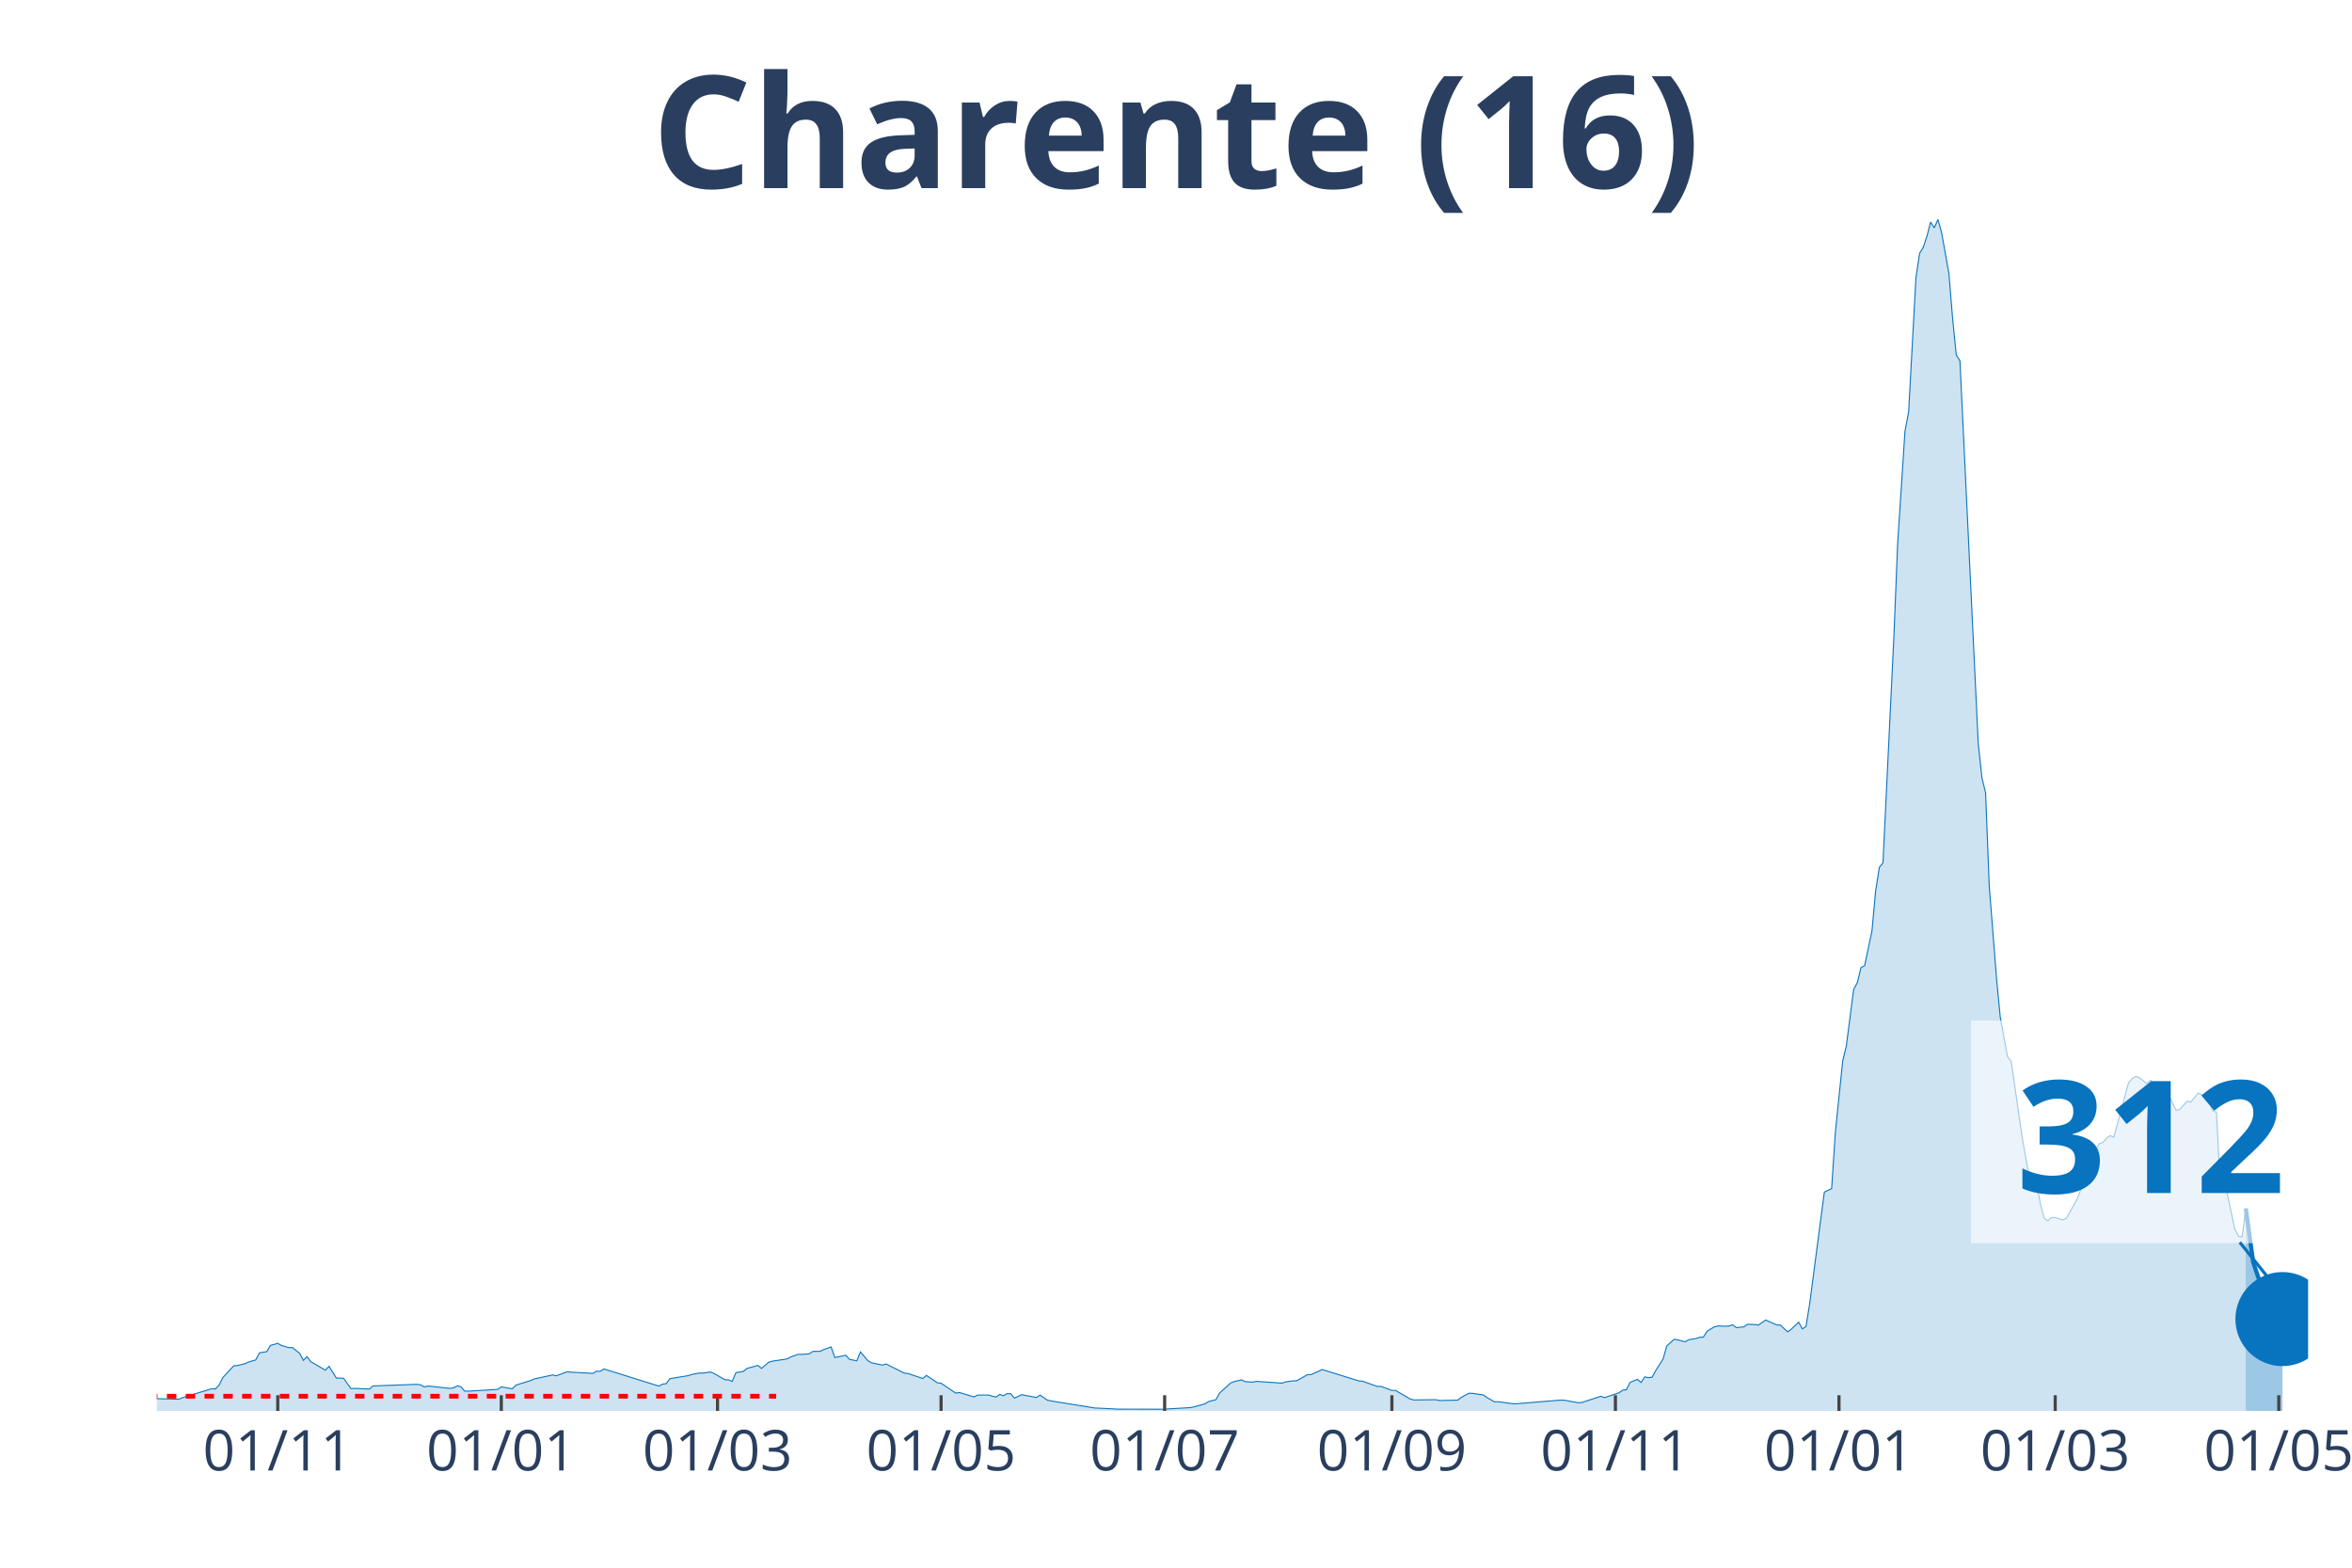
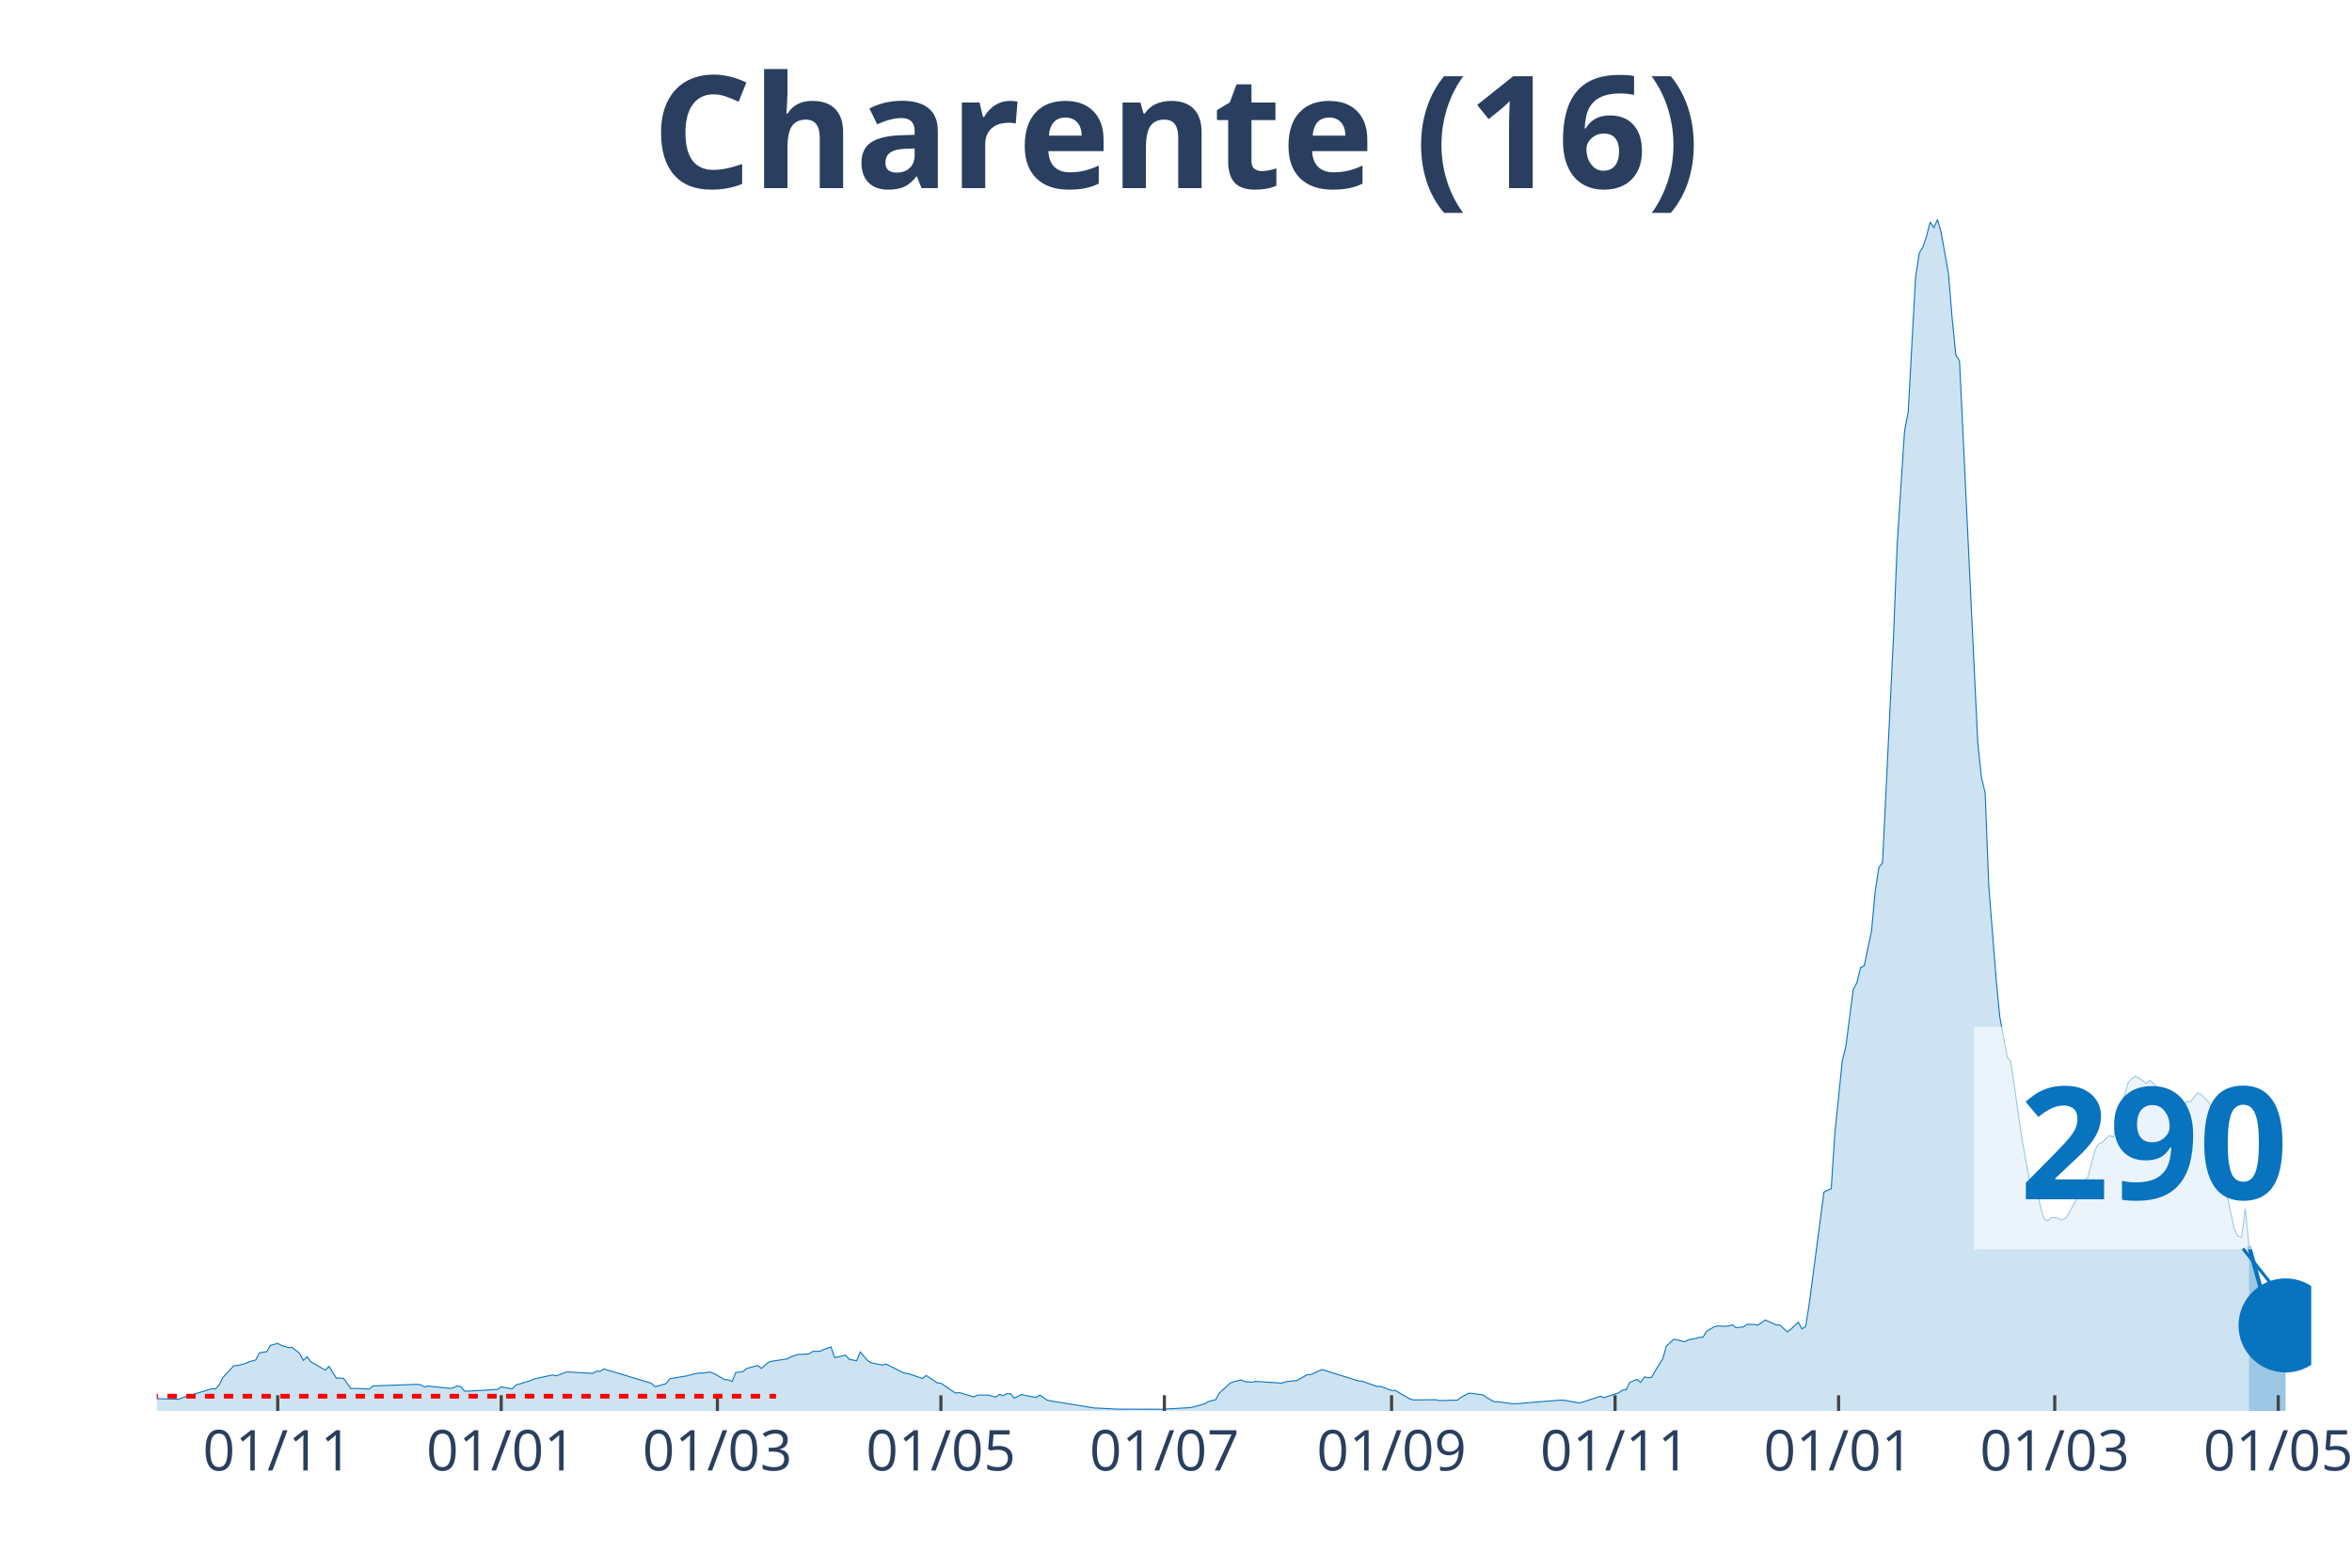
<svg xmlns="http://www.w3.org/2000/svg" class="main-svg" width="1125" height="750" style="" viewBox="0 0 750 500">
  <rect x="0" y="0" width="750" height="500" style="fill: rgb(0, 0, 0); fill-opacity: 0;" />
-   <defs id="defs-21e114">
+   <defs id="defs-2aba2f">
    <g class="clips">
-       <clipPath id="clip21e114xyplot" class="plotclip">
-         <rect width="686" height="380" />
+       <clipPath id="clip2aba2fxyplot" class="plotclip">
+         <rect width="687" height="380" />
      </clipPath>
-       <clipPath class="axesclip" id="clip21e114x">
-         <rect x="50" y="0" width="686" height="500" />
+       <clipPath class="axesclip" id="clip2aba2fx">
+         <rect x="50" y="0" width="687" height="500" />
      </clipPath>
-       <clipPath class="axesclip" id="clip21e114y">
+       <clipPath class="axesclip" id="clip2aba2fy">
        <rect x="0" y="70" width="750" height="380" />
      </clipPath>
-       <clipPath class="axesclip" id="clip21e114xy">
-         <rect x="50" y="70" width="686" height="380" />
+       <clipPath class="axesclip" id="clip2aba2fxy">
+         <rect x="50" y="70" width="687" height="380" />
      </clipPath>
    </g>
    <g class="gradients" />
  </defs>
  <g class="bglayer">
-     <rect class="bg" x="50" y="70" width="686" height="380" style="fill: rgb(0, 0, 0); fill-opacity: 0; stroke-width: 0;" />
+     <rect class="bg" x="50" y="70" width="687" height="380" style="fill: rgb(0, 0, 0); fill-opacity: 0; stroke-width: 0;" />
  </g>
  <g class="layer-below">
    <g class="imagelayer" />
    <g class="shapelayer" />
  </g>
  <g class="cartesianlayer">
    <g class="subplot xy">
      <g class="layer-subplot">
        <g class="shapelayer" />
        <g class="imagelayer" />
      </g>
      <g class="gridlayer">
        <g class="x">
-           <path class="xgrid crisp" transform="translate(88.57,0)" d="M0,70v380" style="stroke: rgb(255, 255, 255); stroke-opacity: 1; stroke-width: 1px;" />
-           <path class="xgrid crisp" transform="translate(159.85,0)" d="M0,70v380" style="stroke: rgb(255, 255, 255); stroke-opacity: 1; stroke-width: 1px;" />
-           <path class="xgrid crisp" transform="translate(228.8,0)" d="M0,70v380" style="stroke: rgb(255, 255, 255); stroke-opacity: 1; stroke-width: 1px;" />
-           <path class="xgrid crisp" transform="translate(300.09,0)" d="M0,70v380" style="stroke: rgb(255, 255, 255); stroke-opacity: 1; stroke-width: 1px;" />
-           <path class="xgrid crisp" transform="translate(371.38,0)" d="M0,70v380" style="stroke: rgb(255, 255, 255); stroke-opacity: 1; stroke-width: 1px;" />
-           <path class="xgrid crisp" transform="translate(443.84,0)" d="M0,70v380" style="stroke: rgb(255, 255, 255); stroke-opacity: 1; stroke-width: 1px;" />
-           <path class="xgrid crisp" transform="translate(515.12,0)" d="M0,70v380" style="stroke: rgb(255, 255, 255); stroke-opacity: 1; stroke-width: 1px;" />
-           <path class="xgrid crisp" transform="translate(586.41,0)" d="M0,70v380" style="stroke: rgb(255, 255, 255); stroke-opacity: 1; stroke-width: 1px;" />
-           <path class="xgrid crisp" transform="translate(655.36,0)" d="M0,70v380" style="stroke: rgb(255, 255, 255); stroke-opacity: 1; stroke-width: 1px;" />
-           <path class="xgrid crisp" transform="translate(726.65,0)" d="M0,70v380" style="stroke: rgb(255, 255, 255); stroke-opacity: 1; stroke-width: 1px;" />
+           <path class="xgrid crisp" transform="translate(88.56,0)" d="M0,70v380" style="stroke: rgb(255, 255, 255); stroke-opacity: 1; stroke-width: 1px;" />
+           <path class="xgrid crisp" transform="translate(159.83,0)" d="M0,70v380" style="stroke: rgb(255, 255, 255); stroke-opacity: 1; stroke-width: 1px;" />
+           <path class="xgrid crisp" transform="translate(228.76,0)" d="M0,70v380" style="stroke: rgb(255, 255, 255); stroke-opacity: 1; stroke-width: 1px;" />
+           <path class="xgrid crisp" transform="translate(300.03,0)" d="M0,70v380" style="stroke: rgb(255, 255, 255); stroke-opacity: 1; stroke-width: 1px;" />
+           <path class="xgrid crisp" transform="translate(371.3,0)" d="M0,70v380" style="stroke: rgb(255, 255, 255); stroke-opacity: 1; stroke-width: 1px;" />
+           <path class="xgrid crisp" transform="translate(443.74,0)" d="M0,70v380" style="stroke: rgb(255, 255, 255); stroke-opacity: 1; stroke-width: 1px;" />
+           <path class="xgrid crisp" transform="translate(515.01,0)" d="M0,70v380" style="stroke: rgb(255, 255, 255); stroke-opacity: 1; stroke-width: 1px;" />
+           <path class="xgrid crisp" transform="translate(586.28,0)" d="M0,70v380" style="stroke: rgb(255, 255, 255); stroke-opacity: 1; stroke-width: 1px;" />
+           <path class="xgrid crisp" transform="translate(655.21,0)" d="M0,70v380" style="stroke: rgb(255, 255, 255); stroke-opacity: 1; stroke-width: 1px;" />
+           <path class="xgrid crisp" transform="translate(726.48,0)" d="M0,70v380" style="stroke: rgb(255, 255, 255); stroke-opacity: 1; stroke-width: 1px;" />
        </g>
        <g class="y" />
      </g>
      <g class="zerolinelayer" />
      <path class="xlines-below" />
      <path class="ylines-below" />
      <g class="overlines-below" />
      <g class="xaxislayer-below" />
      <g class="yaxislayer-below" />
      <g class="overaxes-below" />
-       <g class="plot" transform="translate(50, 70)" clip-path="url('#clip21e114xyplot')">
+       <g class="plot" transform="translate(50, 70)" clip-path="url('#clip2aba2fxyplot')">
        <g class="scatterlayer mlayer">
-           <g class="trace scatter tracec6a539" style="stroke-miterlimit: 2;">
+           <g class="trace scatter trace20bb92" style="stroke-miterlimit: 2;">
            <g class="fills">
              <g>
-                 <path class="js-fill" d="M666.13,380L-158.94,380L-158.94,379.65L-146.08,379.84L-144.91,379.84L-86.48,379.87L-85.31,379.78L-40.9,378.87L-39.73,378.73L-33.89,377.98L-32.72,377.79L-25.71,377.39L-24.54,377.2L-18.7,376.2L-17.53,375.58L-15.19,374.62L-14.02,374.67L-8.18,375.69L-7.01,375.93L7.01,376.26L8.18,375.77L17.53,372.92L18.7,373L19.87,371.76L21.04,369.39L24.54,365.6L25.71,365.52L28.05,364.95L29.22,364.41L31.55,363.74L32.72,361.48L35.06,361.1L36.23,359.11L38.57,358.46L39.73,359.11L42.07,359.81L43.24,359.78L45.58,361.67L46.75,363.87L47.91,362.69L49.08,364.28L53.76,367L54.93,365.78L57.26,369.53L58.43,369.53L59.6,369.63L60.77,371.28L61.94,372.89L63.11,372.81L67.78,373.03L68.95,372.03L82.97,371.52L84.14,371.68L85.31,372.35L86.48,372.06L93.49,372.81L94.66,372.62L95.83,372L97,372.3L98.17,373.67L99.34,373.7L108.68,373.13L109.85,372.33L113.36,372.95L114.53,371.76L119.2,370.31L120.37,369.8L126.21,368.53L127.38,368.8L130.89,367.51L132.06,367.64L139.07,368.02L140.24,367.32L141.41,367.37L142.58,366.62L160.11,372.08L161.27,371.47L162.44,371.3L163.61,369.72L169.45,368.75L170.62,368.37L172.96,367.91L174.13,367.94L176.47,367.59L177.64,368.02L181.14,370.04L182.31,370.09L183.48,370.6L184.65,367.78L186.98,367.43L188.15,366.46L191.66,365.49L192.83,366.43L195.17,364.44L196.33,364.12L201.01,363.42L202.18,362.77L204.51,361.96L205.68,361.96L208.02,361.8L209.19,361.02L211.53,360.99L212.7,360.43L215.03,359.59L216.2,362.98L219.71,362.23L220.88,363.55L223.21,364.01L224.38,361.18L226.72,363.95L227.89,364.65L231.39,365.38L232.56,365.03L238.41,367.97L239.57,368.07L244.25,369.66L245.42,368.69L248.92,371.03L250.09,371.17L254.77,374.32L255.94,374.13L260.61,375.53L261.78,374.94L265.28,374.94L266.45,375.32L267.62,375.56L268.79,374.72L269.96,375.15L271.13,374.48L272.3,374.51L273.47,375.93L275.8,374.8L276.97,375.05L280.48,375.72L281.65,374.94L283.98,376.55L285.15,376.82L299.18,379.08L300.34,379.11L305.02,379.35L306.19,379.43L321.38,379.46L322.55,379.35L329.56,378.95L330.73,378.71L334.24,377.74L335.4,377.01L337.74,376.42L338.91,374.29L342.42,371.09L343.58,370.63L345.92,370.12L347.09,370.66L349.43,370.82L350.6,370.58L358.78,371.14L359.95,370.74L362.28,370.42L363.45,370.39L366.96,368.42L368.13,368.4L371.63,366.81L372.8,367.16L383.32,370.44L384.49,370.52L389.16,372.19L390.33,372.17L393.84,373.46L395.01,373.46L399.68,376.2L400.85,376.5L407.86,376.42L409.03,376.69L414.87,376.55L416.04,375.64L418.38,374.37L419.55,374.4L423.05,374.91L424.22,375.77L426.56,377.09L427.73,377.07L432.4,377.71L433.57,377.71L447.59,376.55L448.76,376.58L453.44,377.42L454.61,377.25L460.45,375.32L461.62,375.77L466.29,374.21L467.46,373.38L468.63,373.24L469.8,370.9L472.14,369.93L473.3,370.93L474.47,369.15L475.64,369.39L476.81,369.26L477.98,367.13L480.32,363.44L481.49,359.3L483.82,357.17L484.99,357.33L487.33,357.95L488.5,357.3L490.83,356.9L492,356.52L493.17,356.47L494.34,354.58L496.68,353.18L497.85,352.89L500.18,353L501.35,352.91L502.52,352.54L503.69,353.43L506.03,353.21L507.2,352.38L509.53,352.43L510.7,352.62L513.04,351L514.21,351.54L516.55,352.56L517.71,352.62L520.05,354.8L521.22,353.91L523.56,351.7L524.73,353.83L525.89,353.1L527.06,345.83L531.74,310.21L532.91,309.62L534.07,309.11L535.24,291.31L537.58,268.46L538.75,263.58L541.09,245.6L542.26,243.39L543.42,238.62L544.59,238L546.93,226.86L548.1,214.18L549.27,206.67L550.44,205.16L553.94,132.63L555.11,103.55L557.45,67.55L558.62,61.36L560.95,18.63L562.12,10.77L563.29,8.86L564.46,5.33L565.63,0.81L566.8,2.67L567.97,0L569.13,4.17L571.47,17.28L572.64,31.55L573.81,43.24L574.98,45.07L580.82,167.14L581.99,178.05L583.16,182.84L584.33,212.62L586.66,242.23L587.83,254.35L590.17,267.06L591.34,268.54L594.84,292.9L596.01,299.42L597.18,305.8L598.35,307.82L599.52,307.87L600.69,314.25L601.86,318.59L603.03,319.37L604.19,318.34L605.36,318.32L607.7,319.07L608.87,318.61L611.21,314.52L612.37,312.31L614.71,306.5L615.88,305.56L618.22,296.78L619.39,294.81L620.56,294.36L621.72,293.04L622.89,292.18L624.06,292.71L628.74,275.32L629.9,274.03L631.07,273.3L632.24,273.76L634.58,275.59L635.75,274.54L638.09,276.83L639.25,278.23L640.42,278.04L641.59,279.36L643.93,284.15L645.1,283.8L647.43,281.22L648.6,281.49L650.94,278.63L652.11,279.17L654.45,281.59L655.61,284.26L656.78,284.77L657.95,307.2L659.12,306.63L660.29,311.05L662.63,322.03L663.8,324.27L664.96,324.54L666.13,315.41" style="fill: rgb(8, 115, 191); fill-opacity: 0.2; stroke-width: 0;" />
+                 <path class="js-fill" d="M667.14,380L-158.9,380L-158.9,379.65L-146.05,379.84L-144.88,379.84L-86.46,379.87L-85.29,379.78L-40.89,378.87L-39.72,378.73L-33.88,377.98L-32.71,377.79L-25.7,377.39L-24.54,377.2L-18.69,376.2L-17.53,375.58L-15.19,374.62L-14.02,374.67L-8.18,375.69L-7.01,375.93L7.01,376.26L8.18,375.77L17.53,372.92L18.69,373L19.86,371.76L21.03,369.39L24.54,365.6L25.7,365.52L28.04,364.95L29.21,364.41L31.55,363.74L32.71,361.48L35.05,361.1L36.22,359.11L38.56,358.46L39.72,359.11L42.06,359.81L43.23,359.78L45.57,361.67L46.73,363.87L47.9,362.69L49.07,364.28L53.74,367L54.91,365.78L57.25,369.53L58.42,369.53L59.59,369.63L60.76,371.28L61.92,372.89L63.09,372.81L67.77,373.03L68.93,372.03L82.95,371.52L84.12,371.68L85.29,372.35L86.46,372.06L93.47,372.81L94.64,372.62L95.81,372L96.97,372.3L98.14,373.67L99.31,373.7L108.66,373.13L109.83,372.33L113.33,372.95L114.5,371.76L119.17,370.31L120.34,369.8L126.18,368.53L127.35,368.8L130.86,367.51L132.03,367.64L139.04,368.02L140.2,367.32L141.37,367.37L142.54,366.62L157.73,371.17L158.9,372.3L162.4,371.3L163.57,369.72L169.41,368.75L170.58,368.37L172.92,367.91L174.09,367.94L176.42,367.59L177.59,368.02L181.1,370.04L182.27,370.09L183.43,370.6L184.6,367.78L186.94,367.43L188.11,366.46L191.61,365.49L192.78,366.43L195.12,364.44L196.29,364.12L200.96,363.42L202.13,362.77L204.46,361.96L205.63,361.96L207.97,361.8L209.14,361.02L211.47,360.99L212.64,360.43L214.98,359.59L216.15,362.98L219.65,362.23L220.82,363.55L223.16,364.01L224.33,361.18L226.66,363.95L227.83,364.65L231.34,365.38L232.51,365.03L238.35,367.97L239.52,368.07L244.19,369.66L245.36,368.69L248.86,371.03L250.03,371.17L254.7,374.32L255.87,374.13L260.55,375.53L261.71,374.94L265.22,374.94L266.39,375.32L267.56,375.56L268.72,374.72L269.89,375.15L271.06,374.48L272.23,374.51L273.4,375.93L275.73,374.8L276.9,375.05L280.41,375.72L281.58,374.94L283.91,376.55L285.08,376.82L299.1,379.08L300.27,379.11L304.94,379.35L306.11,379.43L321.3,379.46L322.47,379.35L329.48,378.95L330.65,378.71L334.15,377.74L335.32,377.01L337.66,376.42L338.83,374.29L342.33,371.09L343.5,370.63L345.84,370.12L347.01,370.66L349.34,370.82L350.51,370.58L358.69,371.14L359.86,370.74L362.19,370.42L363.36,370.39L366.87,368.42L368.04,368.4L371.54,366.81L372.71,367.16L383.22,370.44L384.39,370.52L389.07,372.19L390.23,372.17L393.74,373.46L394.91,373.46L399.58,376.2L400.75,376.5L407.76,376.42L408.93,376.69L414.77,376.55L415.94,375.64L418.28,374.37L419.44,374.4L422.95,374.91L424.12,375.77L426.45,377.09L427.62,377.07L432.3,377.71L433.46,377.71L447.48,376.55L448.65,376.58L453.33,377.42L454.49,377.25L460.34,375.32L461.51,375.77L466.18,374.21L467.35,373.38L468.52,373.24L469.68,370.9L472.02,369.93L473.19,370.93L474.36,369.15L475.53,369.39L476.69,369.26L477.86,367.13L480.2,363.44L481.37,359.3L483.7,357.17L484.87,357.33L487.21,357.95L488.38,357.3L490.71,356.9L491.88,356.52L493.05,356.47L494.22,354.58L496.56,353.18L497.72,352.89L500.06,353L501.23,352.91L502.4,352.54L503.57,353.43L505.9,353.21L507.07,352.38L509.41,352.43L510.58,352.62L512.91,351L514.08,351.54L516.42,352.56L517.59,352.62L519.92,354.8L521.09,353.91L523.43,351.7L524.6,353.83L525.77,353.1L526.93,345.83L531.61,310.21L532.78,309.62L533.94,309.11L535.11,291.31L537.45,268.46L538.62,263.58L540.95,245.6L542.12,243.39L543.29,238.62L544.46,238L546.8,226.86L547.96,214.18L549.13,206.67L550.3,205.16L553.81,132.63L554.97,103.55L557.31,67.55L558.48,61.36L560.82,18.63L561.98,10.77L563.15,8.86L564.32,5.33L565.49,0.81L566.66,2.67L567.83,0L568.99,4.17L571.33,17.28L572.5,31.55L573.67,43.24L574.84,45.07L580.68,167.14L581.85,178.05L583.02,182.84L584.18,212.62L586.52,242.23L587.69,254.35L590.03,267.06L591.19,268.54L594.7,292.9L595.87,299.42L597.04,305.8L598.2,307.82L599.37,307.87L600.54,314.25L601.71,318.59L602.88,319.37L604.05,318.34L605.21,318.32L607.55,319.07L608.72,318.61L611.06,314.52L612.22,312.31L614.56,306.5L615.73,305.56L618.07,296.78L619.23,294.81L620.4,294.36L621.57,293.04L622.74,292.18L623.91,292.71L628.58,275.32L629.75,274.03L630.92,273.3L632.09,273.76L634.42,275.59L635.59,274.54L637.93,276.83L639.1,278.23L640.27,278.04L641.43,279.36L643.77,284.15L644.94,283.8L647.28,281.22L648.44,281.49L650.78,278.58L651.95,279.12L654.29,281.49L655.45,284.15L656.62,284.66L657.79,307.09L658.96,306.58L660.13,310.99L662.46,322.03L663.63,324.27L664.8,324.54L665.97,315.41L667.14,327.39" style="fill: rgb(8, 115, 191); fill-opacity: 0.2; stroke-width: 0;" />
              </g>
            </g>
            <g class="errorbars" />
            <g class="lines">
-               <path class="js-line" d="M-158.94,379.65L-146.08,379.84L-144.91,379.84L-86.48,379.87L-85.31,379.78L-40.9,378.87L-39.73,378.73L-33.89,377.98L-32.72,377.79L-25.71,377.39L-24.54,377.2L-18.7,376.2L-17.53,375.58L-15.19,374.62L-14.02,374.67L-8.18,375.69L-7.01,375.93L7.01,376.26L8.18,375.77L17.53,372.92L18.7,373L19.87,371.76L21.04,369.39L24.54,365.6L25.71,365.52L28.05,364.95L29.22,364.41L31.55,363.74L32.72,361.48L35.06,361.1L36.23,359.11L38.57,358.46L39.73,359.11L42.07,359.81L43.24,359.78L45.58,361.67L46.75,363.87L47.91,362.69L49.08,364.28L53.76,367L54.93,365.78L57.26,369.53L58.43,369.53L59.6,369.63L60.77,371.28L61.94,372.89L63.11,372.81L67.78,373.03L68.95,372.03L82.97,371.52L84.14,371.68L85.31,372.35L86.48,372.06L93.49,372.81L94.66,372.62L95.83,372L97,372.3L98.17,373.67L99.34,373.7L108.68,373.13L109.85,372.33L113.36,372.95L114.53,371.76L119.2,370.31L120.37,369.8L126.21,368.53L127.38,368.8L130.89,367.51L132.06,367.64L139.07,368.02L140.24,367.32L141.41,367.37L142.58,366.62L160.11,372.08L161.27,371.47L162.44,371.3L163.61,369.72L169.45,368.75L170.62,368.37L172.96,367.91L174.13,367.94L176.47,367.59L177.64,368.02L181.14,370.04L182.31,370.09L183.48,370.6L184.65,367.78L186.98,367.43L188.15,366.46L191.66,365.49L192.83,366.43L195.17,364.44L196.33,364.12L201.01,363.42L202.18,362.77L204.51,361.96L205.68,361.96L208.02,361.8L209.19,361.02L211.53,360.99L212.7,360.43L215.03,359.59L216.2,362.98L219.71,362.23L220.88,363.55L223.21,364.01L224.38,361.18L226.72,363.95L227.89,364.65L231.39,365.38L232.56,365.03L238.41,367.97L239.57,368.07L244.25,369.66L245.42,368.69L248.92,371.03L250.09,371.17L254.77,374.32L255.94,374.13L260.61,375.53L261.78,374.94L265.28,374.94L266.45,375.32L267.62,375.56L268.79,374.72L269.96,375.15L271.13,374.48L272.3,374.51L273.47,375.93L275.8,374.8L276.97,375.05L280.48,375.72L281.65,374.94L283.98,376.55L285.15,376.82L299.18,379.08L300.34,379.11L305.02,379.35L306.19,379.43L321.38,379.46L322.55,379.35L329.56,378.95L330.73,378.71L334.24,377.74L335.4,377.01L337.74,376.42L338.91,374.29L342.42,371.09L343.58,370.63L345.92,370.12L347.09,370.66L349.43,370.82L350.6,370.58L358.78,371.14L359.95,370.74L362.28,370.42L363.45,370.39L366.96,368.42L368.13,368.4L371.63,366.81L372.8,367.16L383.32,370.44L384.49,370.52L389.16,372.19L390.33,372.17L393.84,373.46L395.01,373.46L399.68,376.2L400.85,376.5L407.86,376.42L409.03,376.69L414.87,376.55L416.04,375.64L418.38,374.37L419.55,374.4L423.05,374.91L424.22,375.77L426.56,377.09L427.73,377.07L432.4,377.71L433.57,377.71L447.59,376.55L448.76,376.58L453.44,377.42L454.61,377.25L460.45,375.32L461.62,375.77L466.29,374.21L467.46,373.38L468.63,373.24L469.8,370.9L472.14,369.93L473.3,370.93L474.47,369.15L475.64,369.39L476.81,369.26L477.98,367.13L480.32,363.44L481.49,359.3L483.82,357.17L484.99,357.33L487.33,357.95L488.5,357.3L490.83,356.9L492,356.52L493.17,356.47L494.34,354.58L496.68,353.18L497.85,352.89L500.18,353L501.35,352.91L502.52,352.54L503.69,353.43L506.03,353.21L507.2,352.38L509.53,352.43L510.7,352.62L513.04,351L514.21,351.54L516.55,352.56L517.71,352.62L520.05,354.8L521.22,353.91L523.56,351.7L524.73,353.83L525.89,353.1L527.06,345.83L531.74,310.21L532.91,309.62L534.07,309.11L535.24,291.31L537.58,268.46L538.75,263.58L541.09,245.6L542.26,243.39L543.42,238.62L544.59,238L546.93,226.86L548.1,214.18L549.27,206.67L550.44,205.16L553.94,132.63L555.11,103.55L557.45,67.55L558.62,61.36L560.95,18.63L562.12,10.77L563.29,8.86L564.46,5.33L565.63,0.81L566.8,2.67L567.97,0L569.13,4.17L571.47,17.28L572.64,31.55L573.81,43.24L574.98,45.07L580.82,167.14L581.99,178.05L583.16,182.84L584.33,212.62L586.66,242.23L587.83,254.35L590.17,267.06L591.34,268.54L594.84,292.9L596.01,299.42L597.18,305.8L598.35,307.82L599.52,307.87L600.69,314.25L601.86,318.59L603.03,319.37L604.19,318.34L605.36,318.32L607.7,319.07L608.87,318.61L611.21,314.52L612.37,312.31L614.71,306.5L615.88,305.56L618.22,296.78L619.39,294.81L620.56,294.36L621.72,293.04L622.89,292.18L624.06,292.71L628.74,275.32L629.9,274.03L631.07,273.3L632.24,273.76L634.58,275.59L635.75,274.54L638.09,276.83L639.25,278.23L640.42,278.04L641.59,279.36L643.93,284.15L645.1,283.8L647.43,281.22L648.6,281.49L650.94,278.63L652.11,279.17L654.45,281.59L655.61,284.26L656.78,284.77L657.95,307.2L659.12,306.63L660.29,311.05L662.63,322.03L663.8,324.27L664.96,324.54L666.13,315.41" style="vector-effect: non-scaling-stroke; fill: none; stroke: rgb(8, 115, 191); stroke-opacity: 1; stroke-width: 0.5px; opacity: 1;" />
+               <path class="js-line" d="M-158.9,379.65L-146.05,379.84L-144.88,379.84L-86.46,379.87L-85.29,379.78L-40.89,378.87L-39.72,378.73L-33.88,377.98L-32.71,377.79L-25.7,377.39L-24.54,377.2L-18.69,376.2L-17.53,375.58L-15.19,374.62L-14.02,374.67L-8.18,375.69L-7.01,375.93L7.01,376.26L8.18,375.77L17.53,372.92L18.69,373L19.86,371.76L21.03,369.39L24.54,365.6L25.7,365.52L28.04,364.95L29.21,364.41L31.55,363.74L32.71,361.48L35.05,361.1L36.22,359.11L38.56,358.46L39.72,359.11L42.06,359.81L43.23,359.78L45.57,361.67L46.73,363.87L47.9,362.69L49.07,364.28L53.74,367L54.91,365.78L57.25,369.53L58.42,369.53L59.59,369.63L60.76,371.28L61.92,372.89L63.09,372.81L67.77,373.03L68.93,372.03L82.95,371.52L84.12,371.68L85.29,372.35L86.46,372.06L93.47,372.81L94.64,372.62L95.81,372L96.97,372.3L98.14,373.67L99.31,373.7L108.66,373.13L109.83,372.33L113.33,372.95L114.5,371.76L119.17,370.31L120.34,369.8L126.18,368.53L127.35,368.8L130.86,367.51L132.03,367.64L139.04,368.02L140.2,367.32L141.37,367.37L142.54,366.62L157.73,371.17L158.9,372.3L162.4,371.3L163.57,369.72L169.41,368.75L170.58,368.37L172.92,367.91L174.09,367.94L176.42,367.59L177.59,368.02L181.1,370.04L182.27,370.09L183.43,370.6L184.6,367.78L186.94,367.43L188.11,366.46L191.61,365.49L192.78,366.43L195.12,364.44L196.29,364.12L200.96,363.42L202.13,362.77L204.46,361.96L205.63,361.96L207.97,361.8L209.14,361.02L211.47,360.99L212.64,360.43L214.98,359.59L216.15,362.98L219.65,362.23L220.82,363.55L223.16,364.01L224.33,361.18L226.66,363.95L227.83,364.65L231.34,365.38L232.51,365.03L238.35,367.97L239.52,368.07L244.19,369.66L245.36,368.69L248.86,371.03L250.03,371.17L254.7,374.32L255.87,374.13L260.55,375.53L261.71,374.94L265.22,374.94L266.39,375.32L267.56,375.56L268.72,374.72L269.89,375.15L271.06,374.48L272.23,374.51L273.4,375.93L275.73,374.8L276.9,375.05L280.41,375.72L281.58,374.94L283.91,376.55L285.08,376.82L299.1,379.08L300.27,379.11L304.94,379.35L306.11,379.43L321.3,379.46L322.47,379.35L329.48,378.95L330.65,378.71L334.15,377.74L335.32,377.01L337.66,376.42L338.83,374.29L342.33,371.09L343.5,370.63L345.84,370.12L347.01,370.66L349.34,370.82L350.51,370.58L358.69,371.14L359.86,370.74L362.19,370.42L363.36,370.39L366.87,368.42L368.04,368.4L371.54,366.81L372.71,367.16L383.22,370.44L384.39,370.52L389.07,372.19L390.23,372.17L393.74,373.46L394.91,373.46L399.58,376.2L400.75,376.5L407.76,376.42L408.93,376.69L414.77,376.55L415.94,375.64L418.28,374.37L419.44,374.4L422.95,374.91L424.12,375.77L426.45,377.09L427.62,377.07L432.3,377.71L433.46,377.71L447.48,376.55L448.65,376.58L453.33,377.42L454.49,377.25L460.34,375.32L461.51,375.77L466.18,374.21L467.35,373.38L468.52,373.24L469.68,370.9L472.02,369.93L473.19,370.93L474.36,369.15L475.53,369.39L476.69,369.26L477.86,367.13L480.2,363.44L481.37,359.3L483.7,357.17L484.87,357.33L487.21,357.95L488.38,357.3L490.71,356.9L491.88,356.52L493.05,356.47L494.22,354.58L496.56,353.18L497.72,352.89L500.06,353L501.23,352.91L502.4,352.54L503.57,353.43L505.9,353.21L507.07,352.38L509.41,352.43L510.58,352.62L512.91,351L514.08,351.54L516.42,352.56L517.59,352.62L519.92,354.8L521.09,353.91L523.43,351.7L524.6,353.83L525.77,353.1L526.93,345.83L531.61,310.21L532.78,309.62L533.94,309.11L535.11,291.31L537.45,268.46L538.62,263.58L540.95,245.6L542.12,243.39L543.29,238.62L544.46,238L546.8,226.86L547.96,214.18L549.13,206.67L550.3,205.16L553.81,132.63L554.97,103.55L557.31,67.55L558.48,61.36L560.82,18.63L561.98,10.77L563.15,8.86L564.32,5.33L565.49,0.81L566.66,2.67L567.83,0L568.99,4.17L571.33,17.28L572.5,31.55L573.67,43.24L574.84,45.07L580.68,167.14L581.85,178.05L583.02,182.84L584.18,212.62L586.52,242.23L587.69,254.35L590.03,267.06L591.19,268.54L594.7,292.9L595.87,299.42L597.04,305.8L598.2,307.82L599.37,307.87L600.54,314.25L601.71,318.59L602.88,319.37L604.05,318.34L605.21,318.32L607.55,319.07L608.72,318.61L611.06,314.52L612.22,312.31L614.56,306.5L615.73,305.56L618.07,296.78L619.23,294.81L620.4,294.36L621.57,293.04L622.74,292.18L623.91,292.71L628.58,275.32L629.75,274.03L630.92,273.3L632.09,273.76L634.42,275.59L635.59,274.54L637.93,276.83L639.1,278.23L640.27,278.04L641.43,279.36L643.77,284.15L644.94,283.8L647.28,281.22L648.44,281.49L650.78,278.58L651.95,279.12L654.29,281.49L655.45,284.15L656.62,284.66L657.79,307.09L658.96,306.58L660.13,310.99L662.46,322.03L663.63,324.27L664.8,324.54L665.97,315.41L667.14,327.39" style="vector-effect: non-scaling-stroke; fill: none; stroke: rgb(8, 115, 191); stroke-opacity: 1; stroke-width: 0.5px; opacity: 1;" />
            </g>
            <g class="points" />
            <g class="text" />
          </g>
-           <g class="trace scatter trace73a849" style="stroke-miterlimit: 2;">
+           <g class="trace scatter tracea43403" style="stroke-miterlimit: 2;">
            <g class="fills">
              <g>
-                 <path class="js-fill" d="M677.82,380L666.13,380L666.13,315.41L668.47,332.45L669.64,336.03L671.98,342.79L673.14,342.95L674.31,347.31L675.48,348.31L677.82,350.71" style="fill: rgb(8, 115, 191); fill-opacity: 0.4; stroke-width: 0;" />
+                 <path class="js-fill" d="M678.82,380L667.14,380L667.14,327.39L670.64,339.99L671.81,342.76L672.98,342.93L674.15,347.29L677.65,350.68L678.82,352.73" style="fill: rgb(8, 115, 191); fill-opacity: 0.4; stroke-width: 0;" />
              </g>
            </g>
            <g class="errorbars" />
            <g class="lines">
-               <path class="js-line" d="M666.13,315.41L668.47,332.45L669.64,336.03L671.98,342.79L673.14,342.95L674.31,347.31L675.48,348.31L677.82,350.71" style="vector-effect: non-scaling-stroke; fill: none; stroke: rgb(8, 115, 191); stroke-opacity: 1; stroke-width: 2px; opacity: 1;" />
+               <path class="js-line" d="M667.14,327.39L670.64,339.99L671.81,342.76L672.98,342.93L674.15,347.29L677.65,350.68L678.82,352.73" style="vector-effect: non-scaling-stroke; fill: none; stroke: rgb(8, 115, 191); stroke-opacity: 1; stroke-width: 2px; opacity: 1;" />
            </g>
            <g class="points" />
            <g class="text" />
          </g>
-           <g class="trace scatter tracedaa091" style="stroke-miterlimit: 2; opacity: 1;">
+           <g class="trace scatter tracef0ecf5" style="stroke-miterlimit: 2; opacity: 1;">
            <g class="fills" />
            <g class="errorbars" />
            <g class="lines" />
            <g class="points">
-               <path class="point" transform="translate(677.82,350.71)" d="M15,0A15,15 0 1,1 0,-15A15,15 0 0,1 15,0Z" style="opacity: 1; stroke-width: 0px; fill: rgb(8, 115, 191); fill-opacity: 1;" />
+               <path class="point" transform="translate(678.82,352.73)" d="M15,0A15,15 0 1,1 0,-15A15,15 0 0,1 15,0Z" style="opacity: 1; stroke-width: 0px; fill: rgb(8, 115, 191); fill-opacity: 1;" />
            </g>
            <g class="text" />
          </g>
        </g>
      </g>
      <g class="overplot" />
      <path class="xlines-above crisp" style="fill: none; stroke-width: 1px; stroke: rgb(0, 0, 0); stroke-opacity: 0;" d="" />
      <path class="ylines-above crisp" style="fill: none;" d="M0,0" />
      <g class="overlines-above" />
      <g class="xaxislayer-above">
-         <path class="xtick ticks crisp" d="M0,450v-5" transform="translate(88.57,0)" style="stroke: rgb(68, 68, 68); stroke-opacity: 1; stroke-width: 1px;" />
-         <path class="xtick ticks crisp" d="M0,450v-5" transform="translate(159.85,0)" style="stroke: rgb(68, 68, 68); stroke-opacity: 1; stroke-width: 1px;" />
-         <path class="xtick ticks crisp" d="M0,450v-5" transform="translate(228.8,0)" style="stroke: rgb(68, 68, 68); stroke-opacity: 1; stroke-width: 1px;" />
-         <path class="xtick ticks crisp" d="M0,450v-5" transform="translate(300.09,0)" style="stroke: rgb(68, 68, 68); stroke-opacity: 1; stroke-width: 1px;" />
-         <path class="xtick ticks crisp" d="M0,450v-5" transform="translate(371.38,0)" style="stroke: rgb(68, 68, 68); stroke-opacity: 1; stroke-width: 1px;" />
-         <path class="xtick ticks crisp" d="M0,450v-5" transform="translate(443.84,0)" style="stroke: rgb(68, 68, 68); stroke-opacity: 1; stroke-width: 1px;" />
-         <path class="xtick ticks crisp" d="M0,450v-5" transform="translate(515.12,0)" style="stroke: rgb(68, 68, 68); stroke-opacity: 1; stroke-width: 1px;" />
-         <path class="xtick ticks crisp" d="M0,450v-5" transform="translate(586.41,0)" style="stroke: rgb(68, 68, 68); stroke-opacity: 1; stroke-width: 1px;" />
-         <path class="xtick ticks crisp" d="M0,450v-5" transform="translate(655.36,0)" style="stroke: rgb(68, 68, 68); stroke-opacity: 1; stroke-width: 1px;" />
-         <path class="xtick ticks crisp" d="M0,450v-5" transform="translate(726.65,0)" style="stroke: rgb(68, 68, 68); stroke-opacity: 1; stroke-width: 1px;" />
+         <path class="xtick ticks crisp" d="M0,450v-5" transform="translate(88.56,0)" style="stroke: rgb(68, 68, 68); stroke-opacity: 1; stroke-width: 1px;" />
+         <path class="xtick ticks crisp" d="M0,450v-5" transform="translate(159.83,0)" style="stroke: rgb(68, 68, 68); stroke-opacity: 1; stroke-width: 1px;" />
+         <path class="xtick ticks crisp" d="M0,450v-5" transform="translate(228.76,0)" style="stroke: rgb(68, 68, 68); stroke-opacity: 1; stroke-width: 1px;" />
+         <path class="xtick ticks crisp" d="M0,450v-5" transform="translate(300.03,0)" style="stroke: rgb(68, 68, 68); stroke-opacity: 1; stroke-width: 1px;" />
+         <path class="xtick ticks crisp" d="M0,450v-5" transform="translate(371.3,0)" style="stroke: rgb(68, 68, 68); stroke-opacity: 1; stroke-width: 1px;" />
+         <path class="xtick ticks crisp" d="M0,450v-5" transform="translate(443.74,0)" style="stroke: rgb(68, 68, 68); stroke-opacity: 1; stroke-width: 1px;" />
+         <path class="xtick ticks crisp" d="M0,450v-5" transform="translate(515.01,0)" style="stroke: rgb(68, 68, 68); stroke-opacity: 1; stroke-width: 1px;" />
+         <path class="xtick ticks crisp" d="M0,450v-5" transform="translate(586.28,0)" style="stroke: rgb(68, 68, 68); stroke-opacity: 1; stroke-width: 1px;" />
+         <path class="xtick ticks crisp" d="M0,450v-5" transform="translate(655.21,0)" style="stroke: rgb(68, 68, 68); stroke-opacity: 1; stroke-width: 1px;" />
+         <path class="xtick ticks crisp" d="M0,450v-5" transform="translate(726.48,0)" style="stroke: rgb(68, 68, 68); stroke-opacity: 1; stroke-width: 1px;" />
        <g class="xtick">
-           <text text-anchor="middle" x="0" y="469" transform="translate(88.57,0)" style="font-family: 'Open Sans', verdana, arial, sans-serif; font-size: 18px; fill: rgb(42, 63, 95); fill-opacity: 1; white-space: pre;">01/11</text>
+           <text text-anchor="middle" x="0" y="469" transform="translate(88.56,0)" style="font-family: 'Open Sans', verdana, arial, sans-serif; font-size: 18px; fill: rgb(42, 63, 95); fill-opacity: 1; white-space: pre;">01/11</text>
        </g>
        <g class="xtick">
-           <text text-anchor="middle" x="0" y="469" transform="translate(159.85,0)" style="font-family: 'Open Sans', verdana, arial, sans-serif; font-size: 18px; fill: rgb(42, 63, 95); fill-opacity: 1; white-space: pre;">01/01</text>
+           <text text-anchor="middle" x="0" y="469" transform="translate(159.83,0)" style="font-family: 'Open Sans', verdana, arial, sans-serif; font-size: 18px; fill: rgb(42, 63, 95); fill-opacity: 1; white-space: pre;">01/01</text>
        </g>
        <g class="xtick">
-           <text text-anchor="middle" x="0" y="469" transform="translate(228.8,0)" style="font-family: 'Open Sans', verdana, arial, sans-serif; font-size: 18px; fill: rgb(42, 63, 95); fill-opacity: 1; white-space: pre;">01/03</text>
+           <text text-anchor="middle" x="0" y="469" transform="translate(228.76,0)" style="font-family: 'Open Sans', verdana, arial, sans-serif; font-size: 18px; fill: rgb(42, 63, 95); fill-opacity: 1; white-space: pre;">01/03</text>
        </g>
        <g class="xtick">
-           <text text-anchor="middle" x="0" y="469" transform="translate(300.09,0)" style="font-family: 'Open Sans', verdana, arial, sans-serif; font-size: 18px; fill: rgb(42, 63, 95); fill-opacity: 1; white-space: pre;">01/05</text>
+           <text text-anchor="middle" x="0" y="469" transform="translate(300.03,0)" style="font-family: 'Open Sans', verdana, arial, sans-serif; font-size: 18px; fill: rgb(42, 63, 95); fill-opacity: 1; white-space: pre;">01/05</text>
        </g>
        <g class="xtick">
-           <text text-anchor="middle" x="0" y="469" transform="translate(371.38,0)" style="font-family: 'Open Sans', verdana, arial, sans-serif; font-size: 18px; fill: rgb(42, 63, 95); fill-opacity: 1; white-space: pre;">01/07</text>
+           <text text-anchor="middle" x="0" y="469" transform="translate(371.3,0)" style="font-family: 'Open Sans', verdana, arial, sans-serif; font-size: 18px; fill: rgb(42, 63, 95); fill-opacity: 1; white-space: pre;">01/07</text>
        </g>
        <g class="xtick">
-           <text text-anchor="middle" x="0" y="469" transform="translate(443.84,0)" style="font-family: 'Open Sans', verdana, arial, sans-serif; font-size: 18px; fill: rgb(42, 63, 95); fill-opacity: 1; white-space: pre;">01/09</text>
+           <text text-anchor="middle" x="0" y="469" transform="translate(443.74,0)" style="font-family: 'Open Sans', verdana, arial, sans-serif; font-size: 18px; fill: rgb(42, 63, 95); fill-opacity: 1; white-space: pre;">01/09</text>
        </g>
        <g class="xtick">
-           <text text-anchor="middle" x="0" y="469" transform="translate(515.12,0)" style="font-family: 'Open Sans', verdana, arial, sans-serif; font-size: 18px; fill: rgb(42, 63, 95); fill-opacity: 1; white-space: pre;">01/11</text>
+           <text text-anchor="middle" x="0" y="469" transform="translate(515.01,0)" style="font-family: 'Open Sans', verdana, arial, sans-serif; font-size: 18px; fill: rgb(42, 63, 95); fill-opacity: 1; white-space: pre;">01/11</text>
        </g>
        <g class="xtick">
-           <text text-anchor="middle" x="0" y="469" transform="translate(586.41,0)" style="font-family: 'Open Sans', verdana, arial, sans-serif; font-size: 18px; fill: rgb(42, 63, 95); fill-opacity: 1; white-space: pre;">01/01</text>
+           <text text-anchor="middle" x="0" y="469" transform="translate(586.28,0)" style="font-family: 'Open Sans', verdana, arial, sans-serif; font-size: 18px; fill: rgb(42, 63, 95); fill-opacity: 1; white-space: pre;">01/01</text>
        </g>
        <g class="xtick">
-           <text text-anchor="middle" x="0" y="469" transform="translate(655.36,0)" style="font-family: 'Open Sans', verdana, arial, sans-serif; font-size: 18px; fill: rgb(42, 63, 95); fill-opacity: 1; white-space: pre;">01/03</text>
+           <text text-anchor="middle" x="0" y="469" transform="translate(655.21,0)" style="font-family: 'Open Sans', verdana, arial, sans-serif; font-size: 18px; fill: rgb(42, 63, 95); fill-opacity: 1; white-space: pre;">01/03</text>
        </g>
        <g class="xtick">
-           <text text-anchor="middle" x="0" y="469" transform="translate(726.65,0)" style="font-family: 'Open Sans', verdana, arial, sans-serif; font-size: 18px; fill: rgb(42, 63, 95); fill-opacity: 1; white-space: pre;">01/05</text>
+           <text text-anchor="middle" x="0" y="469" transform="translate(726.48,0)" style="font-family: 'Open Sans', verdana, arial, sans-serif; font-size: 18px; fill: rgb(42, 63, 95); fill-opacity: 1; white-space: pre;">01/05</text>
        </g>
      </g>
      <g class="yaxislayer-above" />
      <g class="overaxes-above" />
    </g>
  </g>
  <g class="polarlayer" />
  <g class="ternarylayer" />
  <g class="geolayer" />
  <g class="funnelarealayer" />
  <g class="pielayer" />
  <g class="treemaplayer" />
  <g class="sunburstlayer" />
  <g class="glimages" />
-   <defs id="topdefs-21e114">
+   <defs id="topdefs-2aba2f">
    <g class="clips" />
  </defs>
  <g class="layer-above">
    <g class="imagelayer" />
    <g class="shapelayer">
-       <path data-index="0" fill-rule="evenodd" d="M-606.78,445.31L247.5,445.31" clip-path="url('#clip21e114xy')" style="opacity: 1; stroke: rgb(255, 0, 0); stroke-opacity: 1; fill: rgb(0, 0, 0); fill-opacity: 0; stroke-dasharray: 3px, 3px; stroke-width: 1.5px;" />
+       <path data-index="0" fill-rule="evenodd" d="M-606.62,445.31L247.45,445.31" clip-path="url('#clip2aba2fxy')" style="opacity: 1; stroke: rgb(255, 0, 0); stroke-opacity: 1; fill: rgb(0, 0, 0); fill-opacity: 0; stroke-dasharray: 3px, 3px; stroke-width: 1.5px;" />
    </g>
  </g>
  <g class="infolayer">
    <g class="g-gtitle">
      <text class="gtitle" x="375" y="25" text-anchor="middle" dy="0.7em" style="font-family: 'Open Sans', verdana, arial, sans-serif; font-size: 50px; fill: rgb(42, 63, 95); opacity: 1; font-weight: normal; white-space: pre;">
        <tspan style="font-weight:bold">Charente (16)</tspan>
      </text>
    </g>
    <g class="g-xtitle" />
    <g class="annotation" data-index="0" style="opacity: 1;">
-       <g class="annotation-text-g" transform="rotate(0,685.82,360.71)">
-         <g class="cursor-pointer" transform="translate(628, 325)">
+       <g class="annotation-text-g" transform="rotate(0,686.82,362.73)">
+         <g class="cursor-pointer" transform="translate(629, 327)">
          <rect class="bg" x="0.5" y="0.5" width="115" height="71" style="stroke-width: 1px; stroke: rgb(0, 0, 0); stroke-opacity: 0; fill: rgb(255, 255, 255); fill-opacity: 0.6;" />
          <text class="annotation-text" text-anchor="middle" x="57.812" y="55.5" style="font-family: 'Open Sans', verdana, arial, sans-serif; font-size: 50px; fill: rgb(8, 115, 191); fill-opacity: 1; white-space: pre;">
-             <tspan style="font-weight:bold">312 </tspan>
+             <tspan style="font-weight:bold">290 </tspan>
          </text>
        </g>
      </g>
      <g class="annotation-arrow-g" style="opacity: 1;">
-         <path d="M714.22,396.21L725.82,410.71" style="stroke-width: 1px; stroke: rgb(8, 115, 191); stroke-opacity: 1; stroke-dasharray: 0px, 0px, 18.569px, 18.569px;" />
+         <path d="M715.22,398.23L726.82,412.73" style="stroke-width: 1px; stroke: rgb(8, 115, 191); stroke-opacity: 1; stroke-dasharray: 0px, 0px, 18.569px, 18.569px;" />
      </g>
    </g>
  </g>
</svg>
